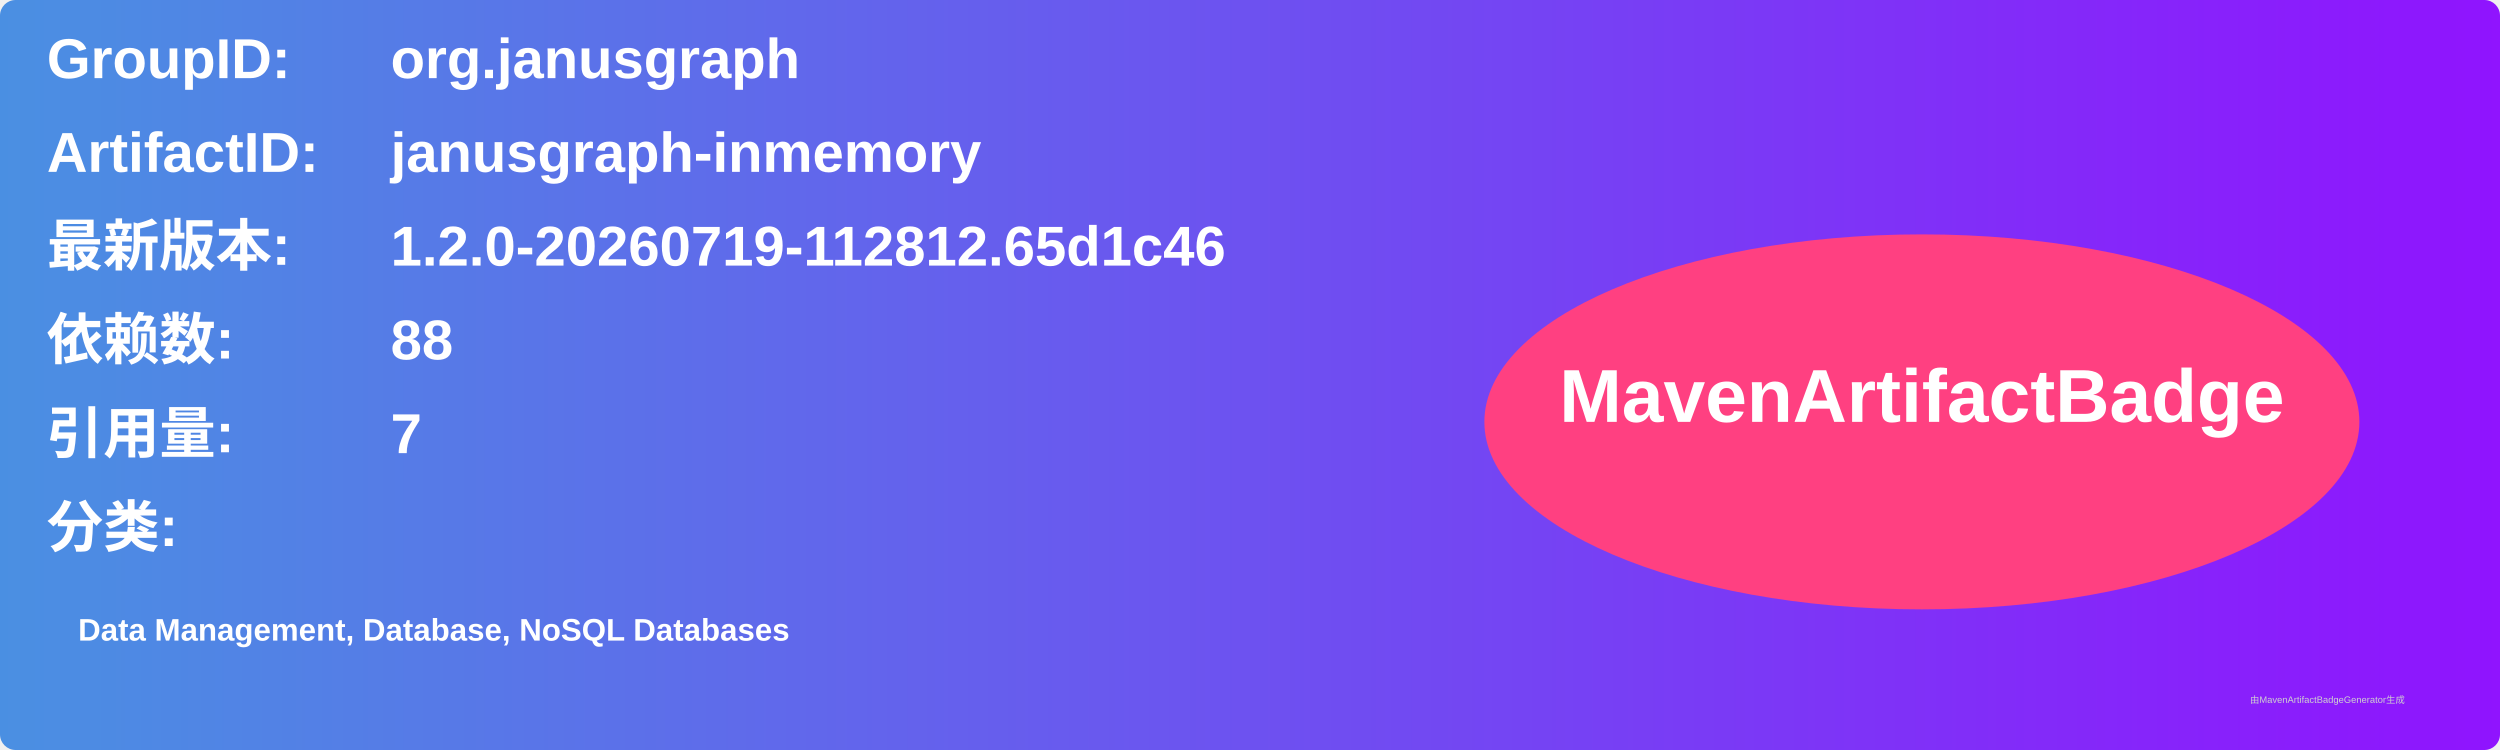
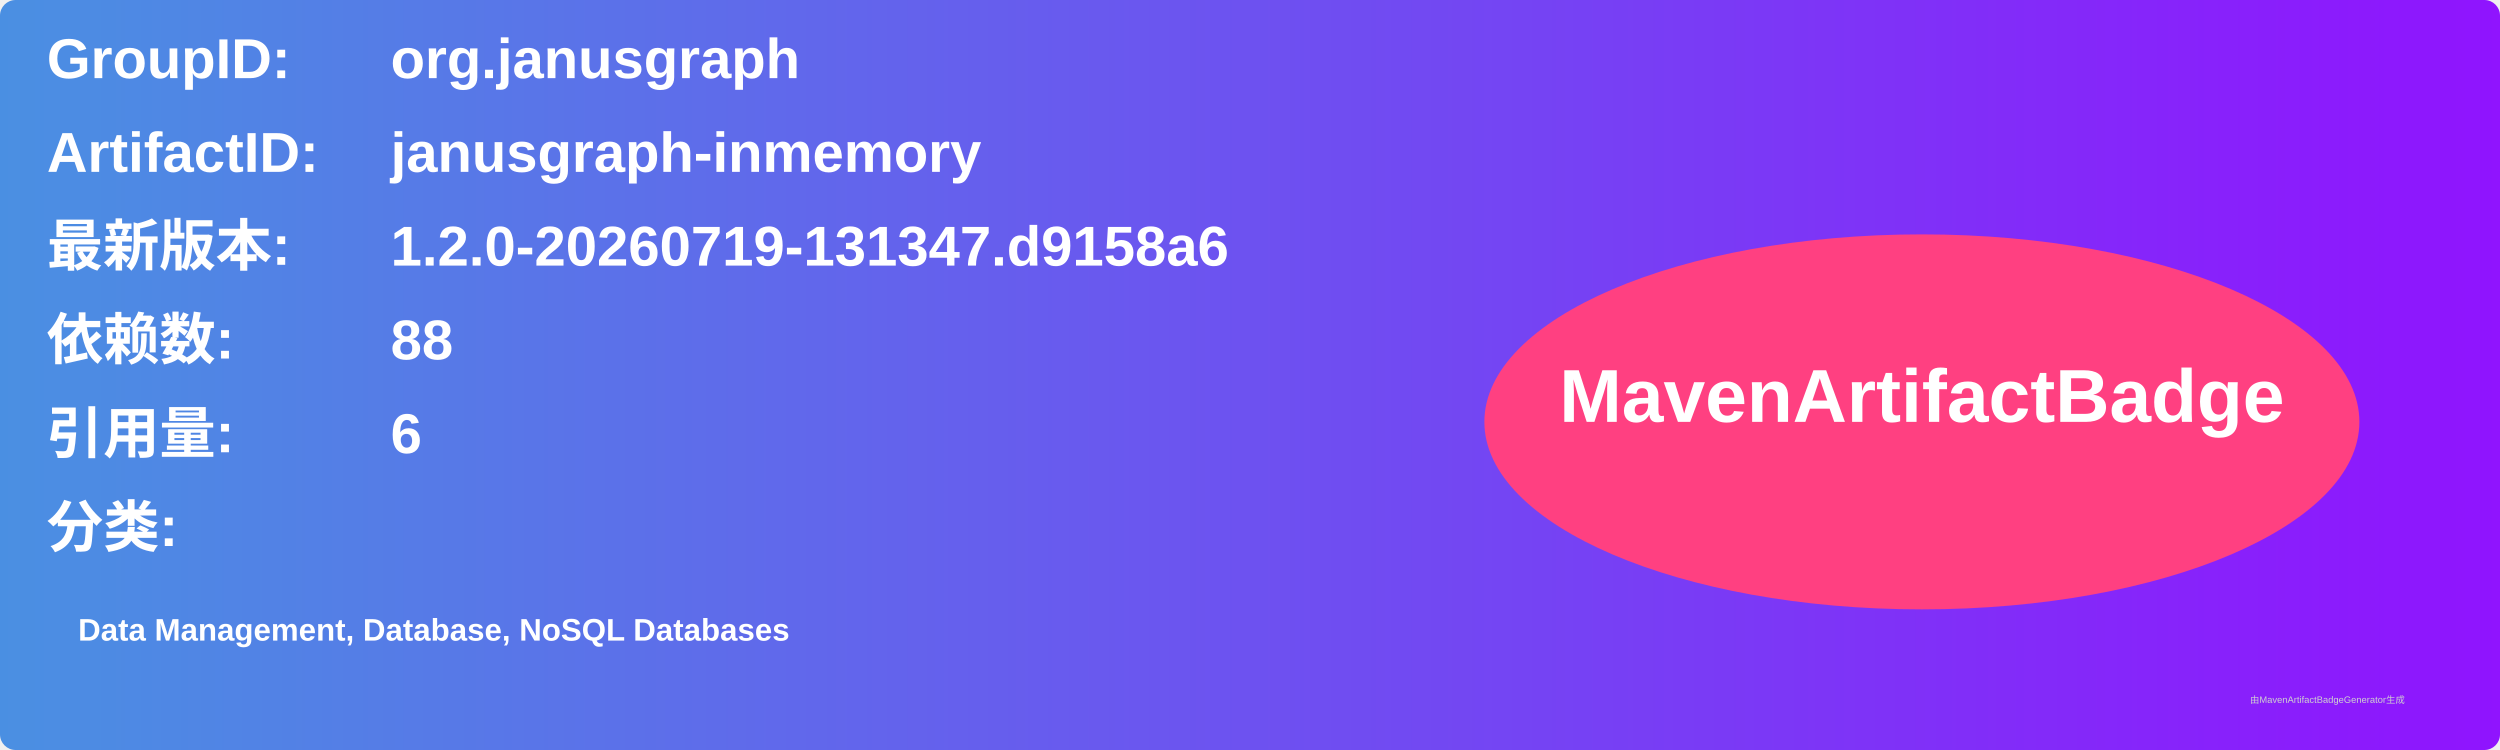
<svg xmlns="http://www.w3.org/2000/svg" width="800" height="240" viewBox="0 0 800 240">
  <linearGradient id="grad" x1="0%" y1="0%" x2="100%" y2="0%">
    <stop offset="0%" stop-color="#4a90e2" />
    <stop offset="100%" stop-color="#9013fe" />
  </linearGradient>
  <rect width="100%" height="100%" rx="5" ry="5" fill="url(#grad)" />
  <g transform="translate(15, 15)">
    <text x="0" y="10" font-family="Arial" font-size="18" fill="white" font-weight="bold" width="260">GroupID:</text>
    <text x="110" y="10" font-family="Arial" font-size="18" fill="white" font-weight="bold" width="460">org.janusgraph</text>
    <text x="0" y="40" font-family="Arial" font-size="18" fill="white" font-weight="bold" width="260">ArtifactID:</text>
    <text x="110" y="40" font-family="Arial" font-size="18" fill="white" font-weight="bold" width="460">janusgraph-inmemory</text>
    <text x="0" y="70" font-family="Arial" font-size="18" fill="white" font-weight="bold">最新版本:</text>
    <text x="110" y="70" font-family="Arial" font-size="18" fill="white" font-weight="bold">
-       <tspan font-weight="bold">1.2.0-20260719-112812.65d1c46</tspan>
+       <tspan font-weight="bold">1.2.0-20260719-131347.d9158a6</tspan>
    </text>
    <text x="0" y="100" font-family="Arial" font-size="18" fill="white" font-weight="bold">依赖数: </text>
    <text x="110" y="100" font-family="Arial" font-size="18" fill="white">
      <tspan font-weight="bold">88</tspan>
    </text>
    <text x="0" y="130" font-family="Arial" font-size="18" fill="white" font-weight="bold">引用量: </text>
    <text x="110" y="130" font-family="Arial" font-size="18" fill="white">
-       <tspan font-weight="bold">7</tspan>
+       <tspan font-weight="bold">6</tspan>
    </text>
    <text x="0" y="160" font-family="Arial" font-size="18" fill="white" font-weight="bold">分类:</text>
    <text x="10" y="190" font-family="Arial" font-size="10" fill="white">
      <tspan font-weight="bold">Data Management, Database, NoSQL Databases</tspan>
    </text>
    <ellipse cx="600" cy="120" rx="140" ry="60" fill="#ff4081" />
    <text x="600" y="120" text-anchor="middle" font-family="Arial" font-size="24" fill="white" font-weight="bold">MavenArtifactBadge</text>
  </g>
  <text x="720" y="225" font-family="Arial" font-size="3" fill="#d0d0d0">由MavenArtifactBadgeGenerator生成</text>
</svg>
